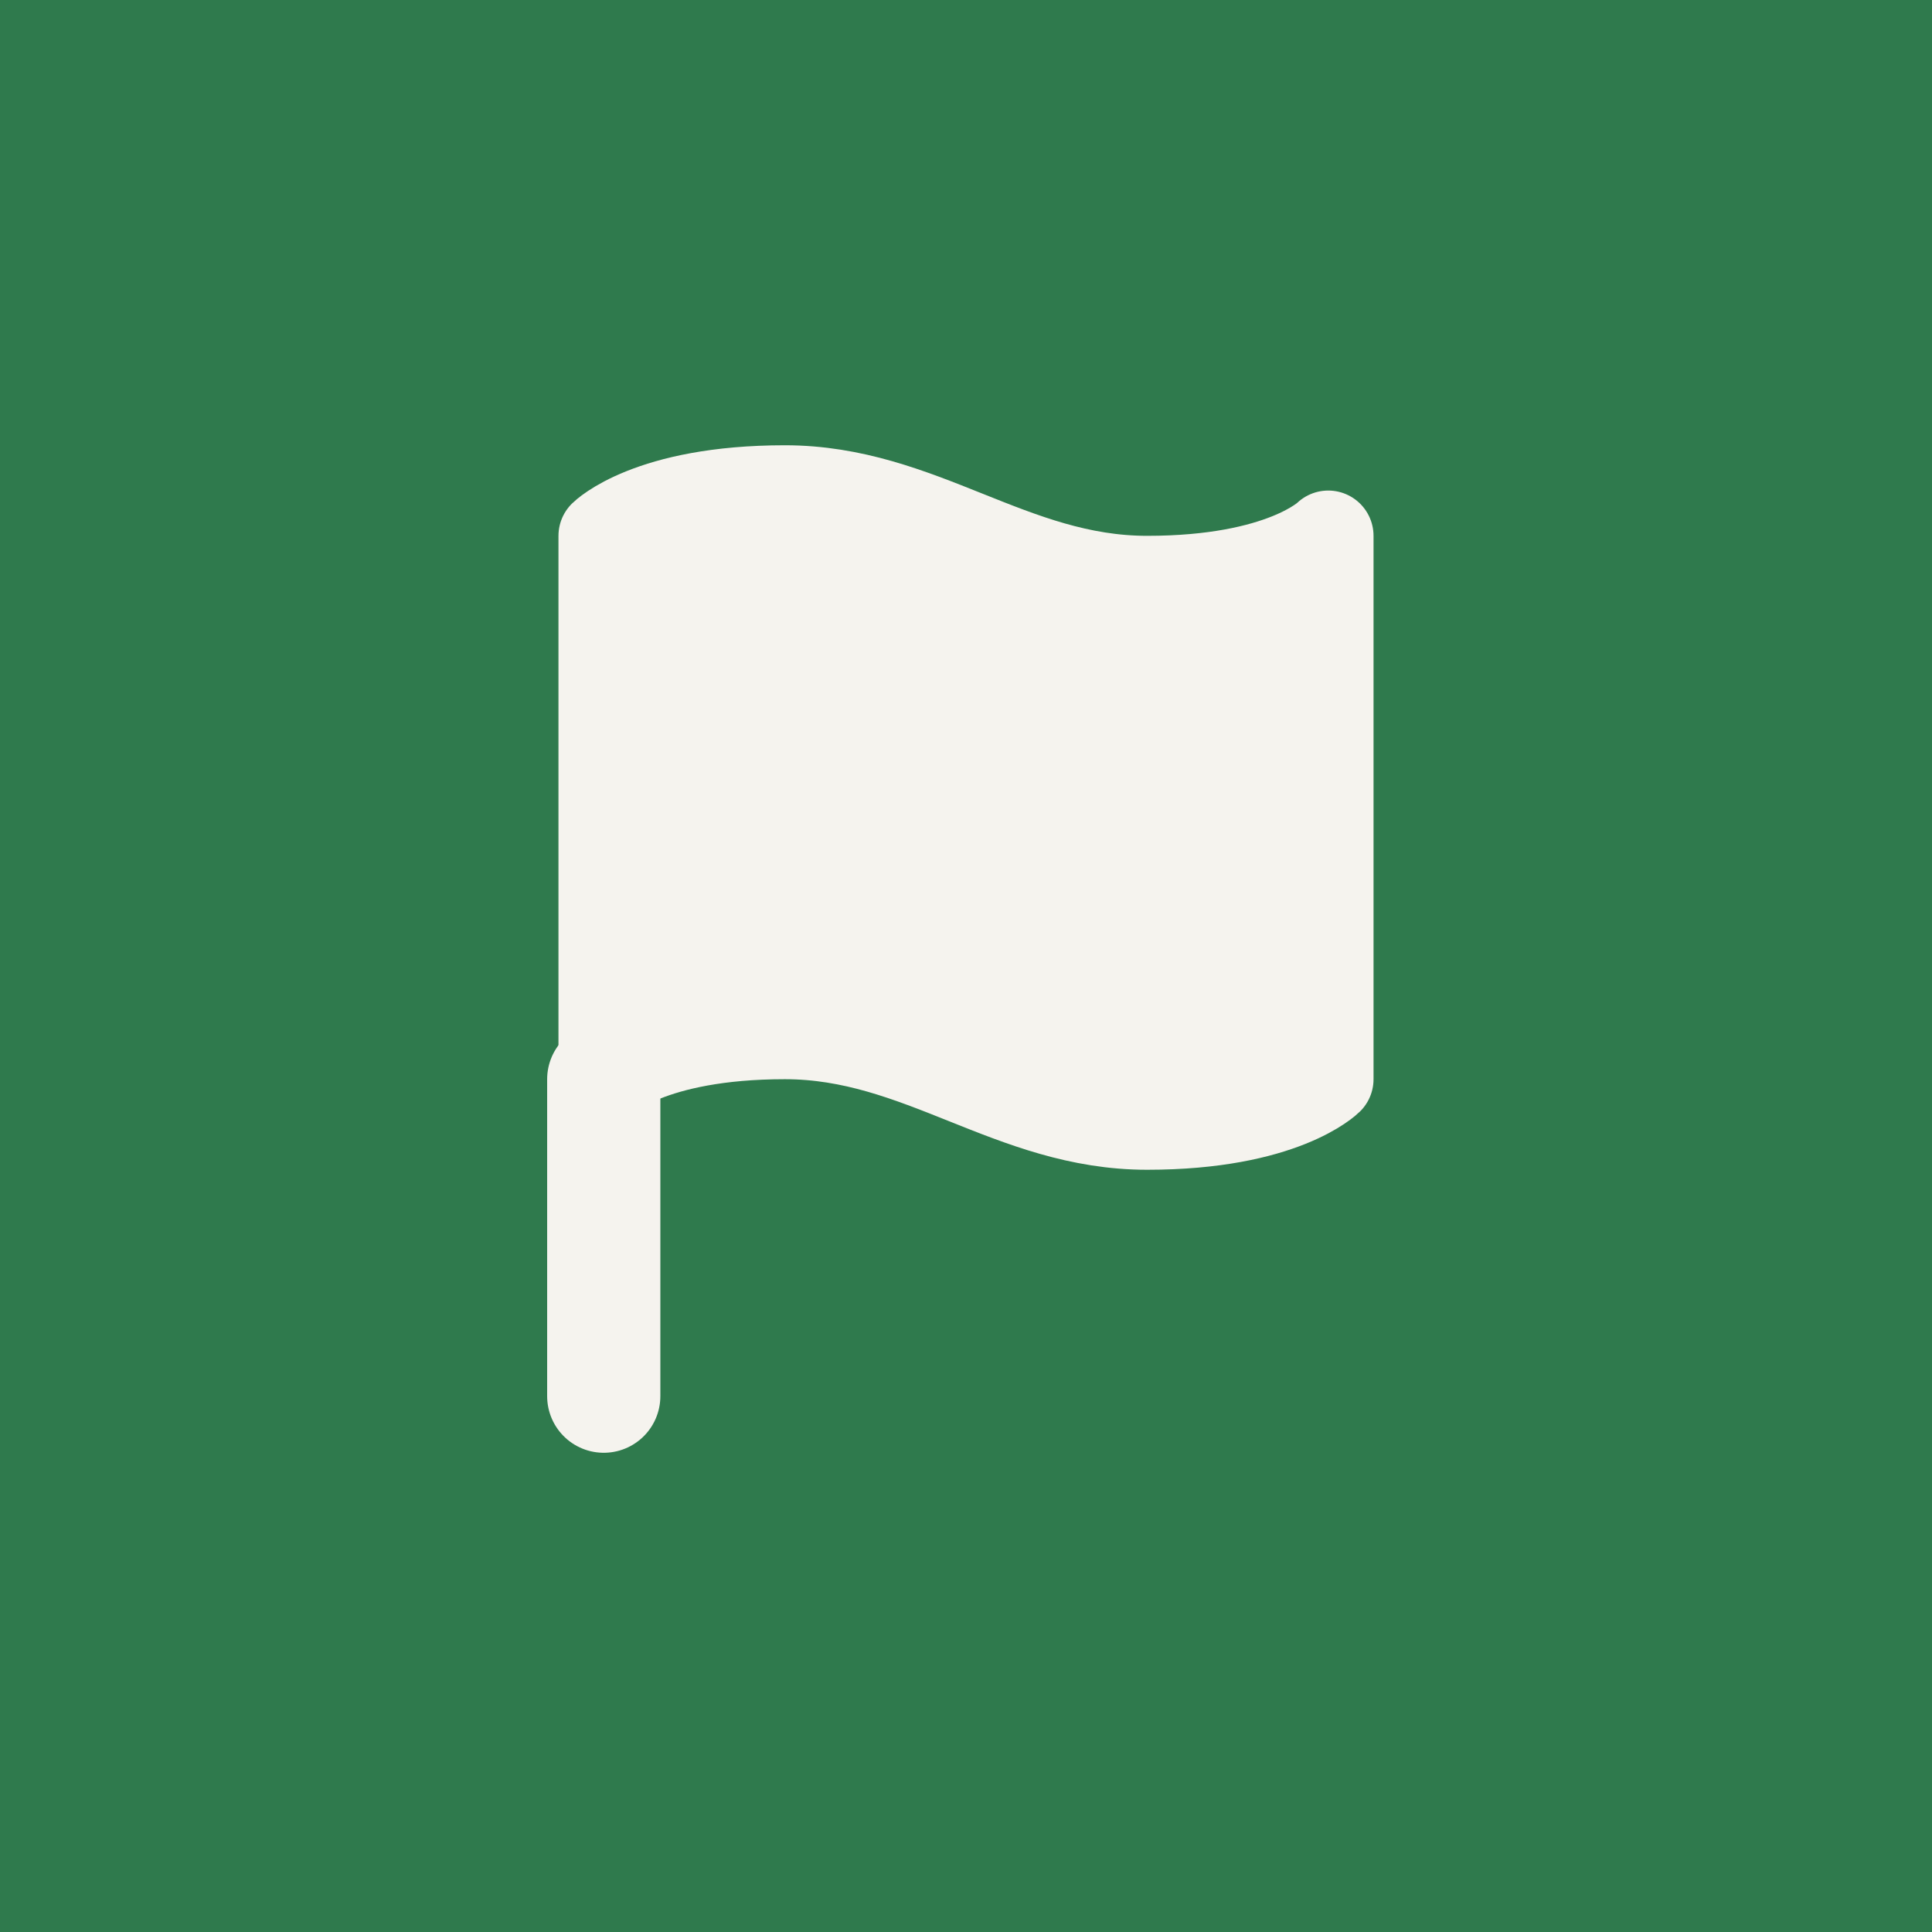
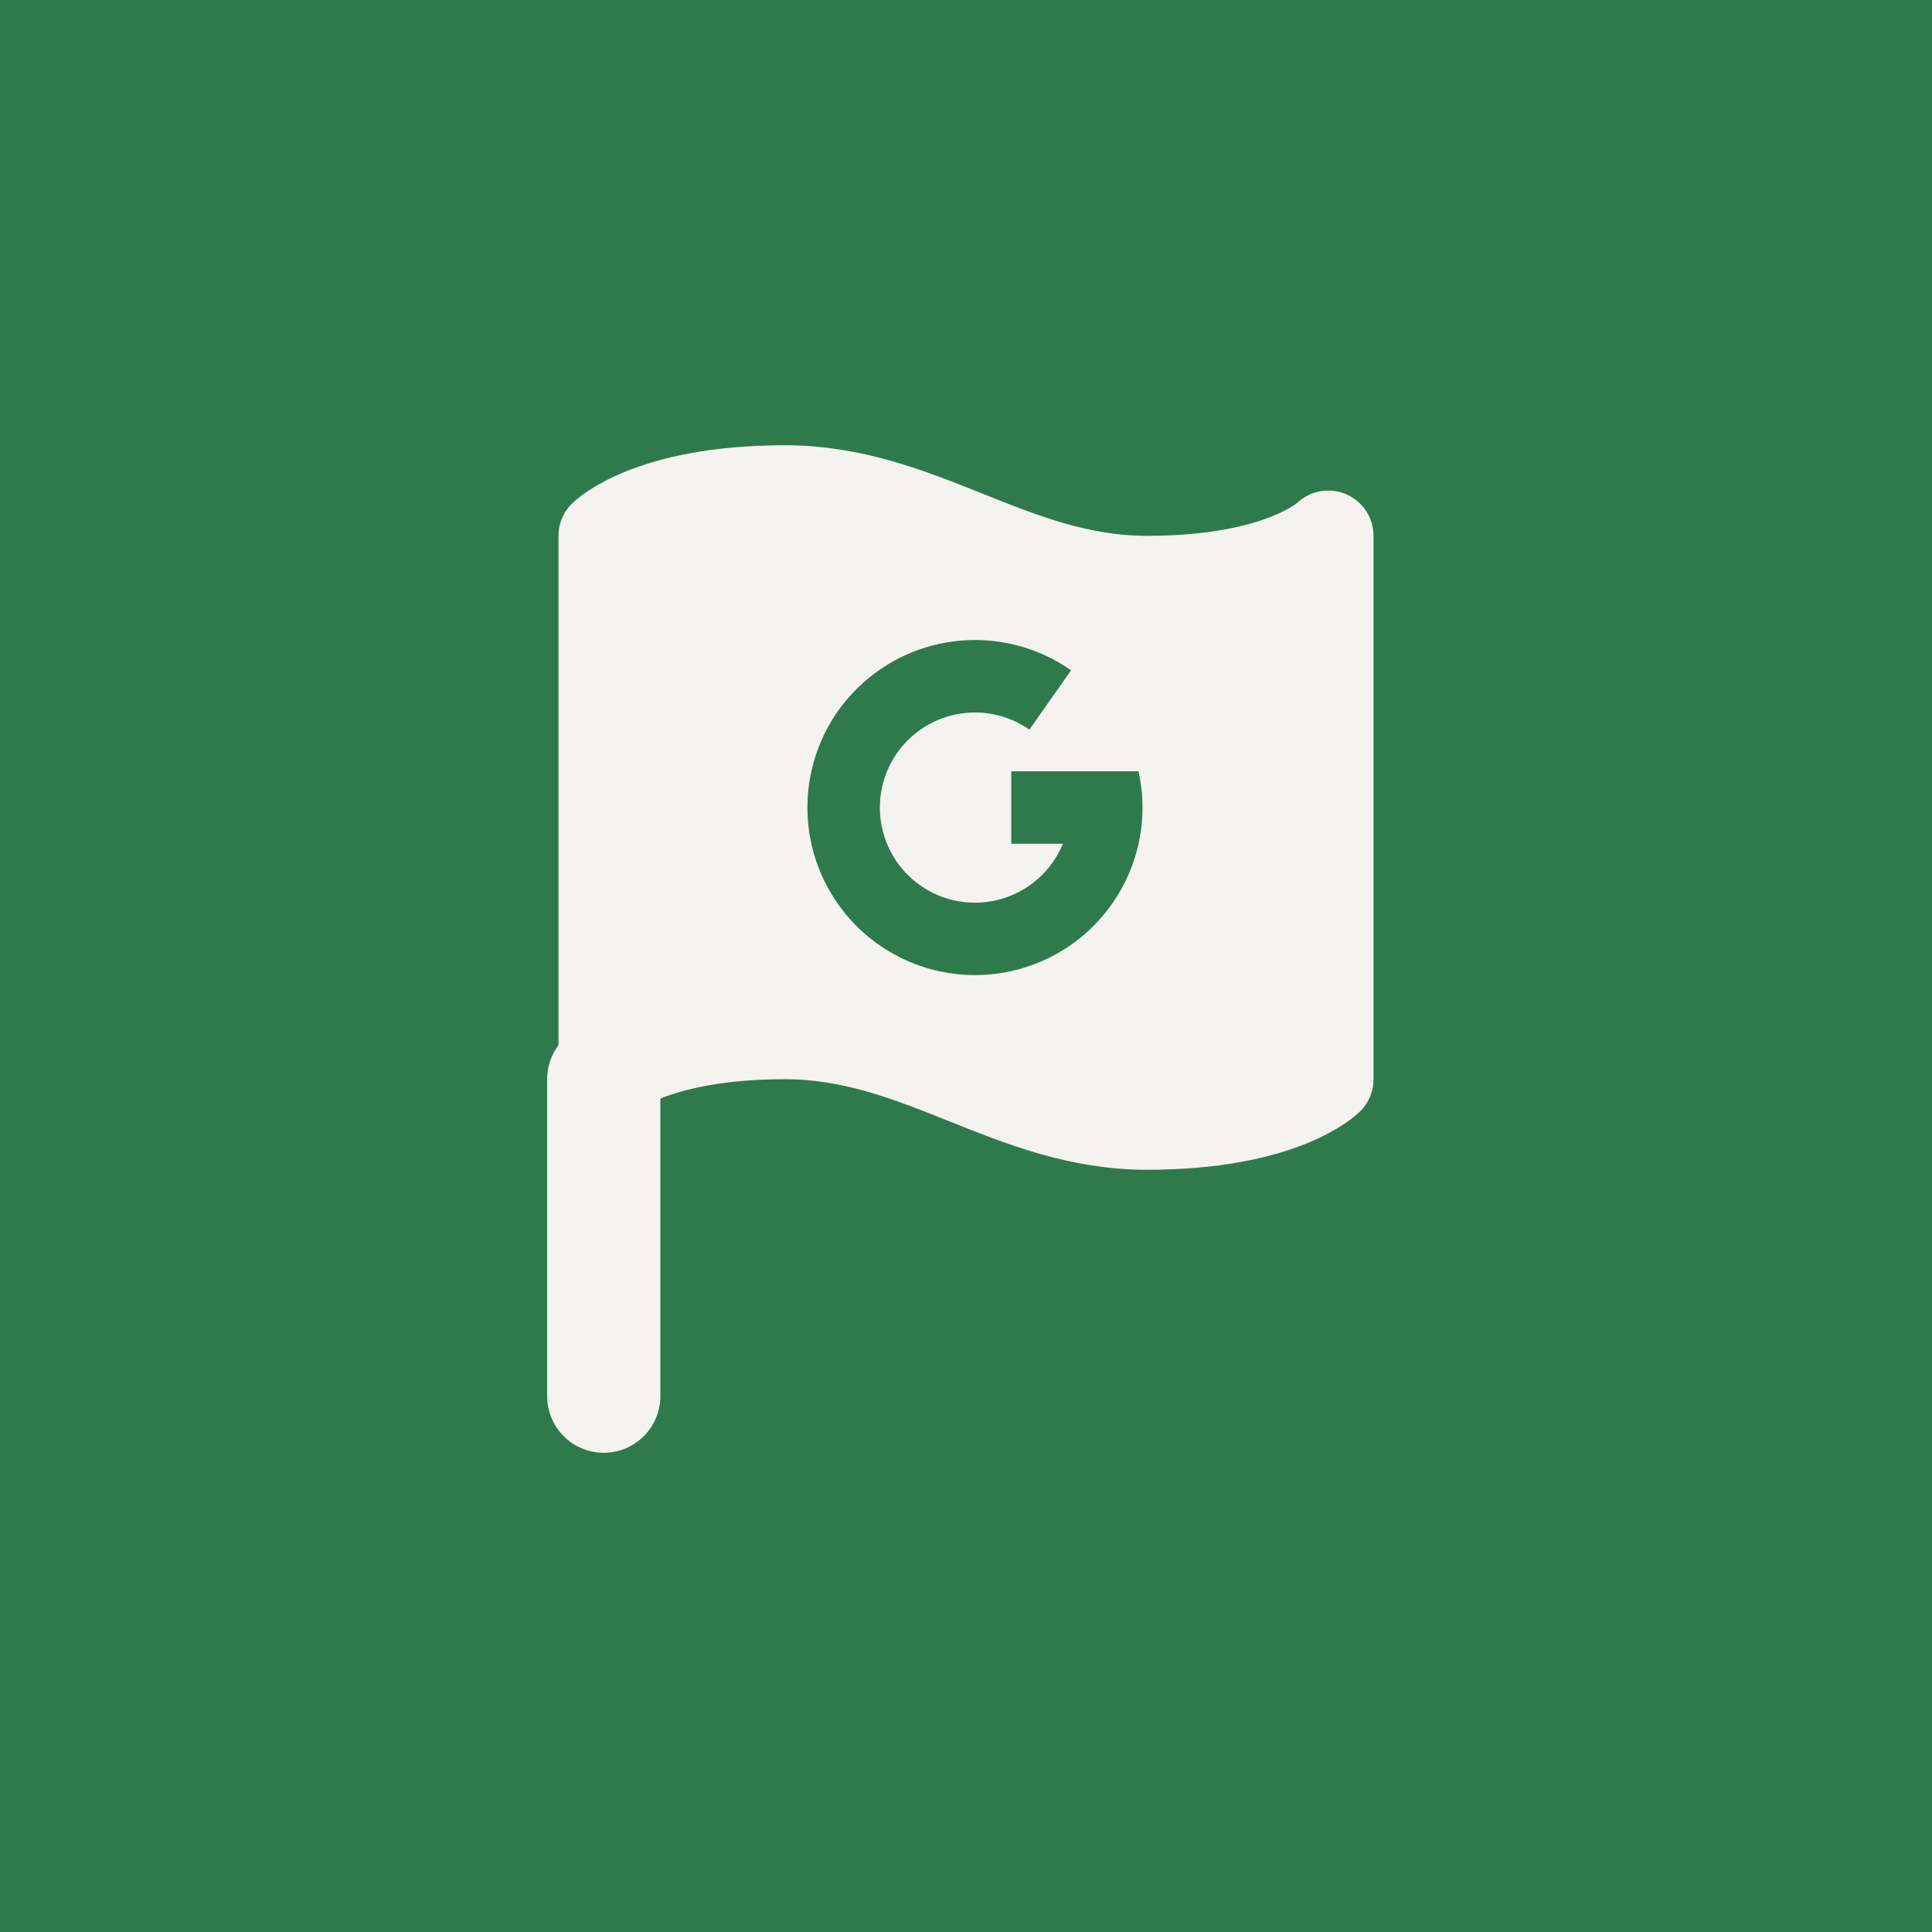
<svg xmlns="http://www.w3.org/2000/svg" viewBox="0 0 512 512">
  <rect width="512" height="512" fill="#2f7a4d" />
  <g transform="translate(112 106) scale(12)">
-     <path d="M4 15s1-1 4-1 5 2 8 2 4-1 4-1V3s-1 1-4 1-5-2-8-2-4 1-4 1z" fill="#f5f3ee" />
+     <path fill-rule="evenodd" clip-rule="evenodd" fill="#f5f3ee" d="M4 15s1-1 4-1 5 2 8 2 4-1 4-1V3s-1 1-4 1-5-2-8-2-4 1-4 1z M14.32 5.97 A3.7 3.7 0 1 0 15.81 8.2 L13 8.2 L13 9.8 L14.14 9.8 A2.1 2.1 0 1 1 13.4 7.28 Z" />
    <path d="M4 15s1-1 4-1 5 2 8 2 4-1 4-1V3s-1 1-4 1-5-2-8-2-4 1-4 1z" fill="none" stroke="#f5f3ee" stroke-width="2" stroke-linejoin="round" />
    <line x1="4" y1="22" x2="4" y2="15" stroke="#f5f3ee" stroke-width="2.5" stroke-linecap="round" />
  </g>
</svg>
